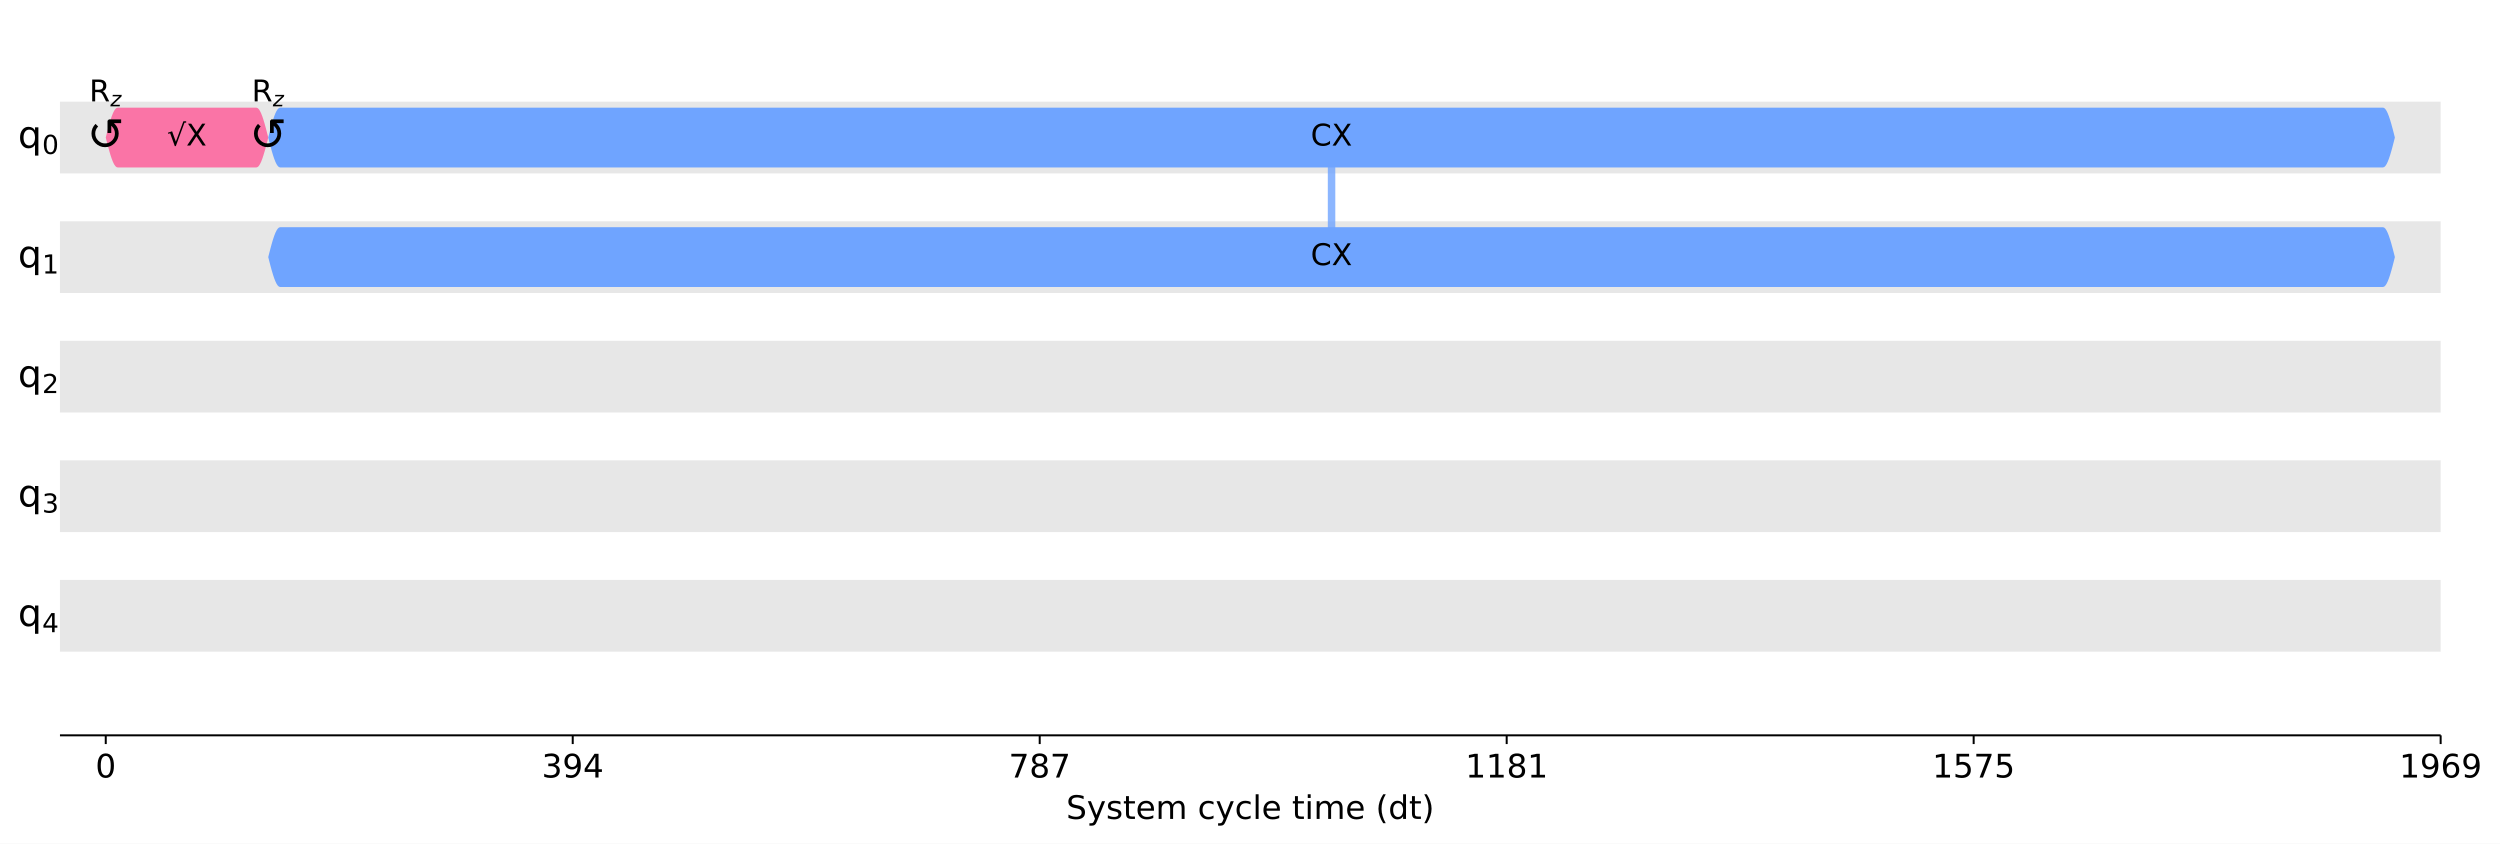
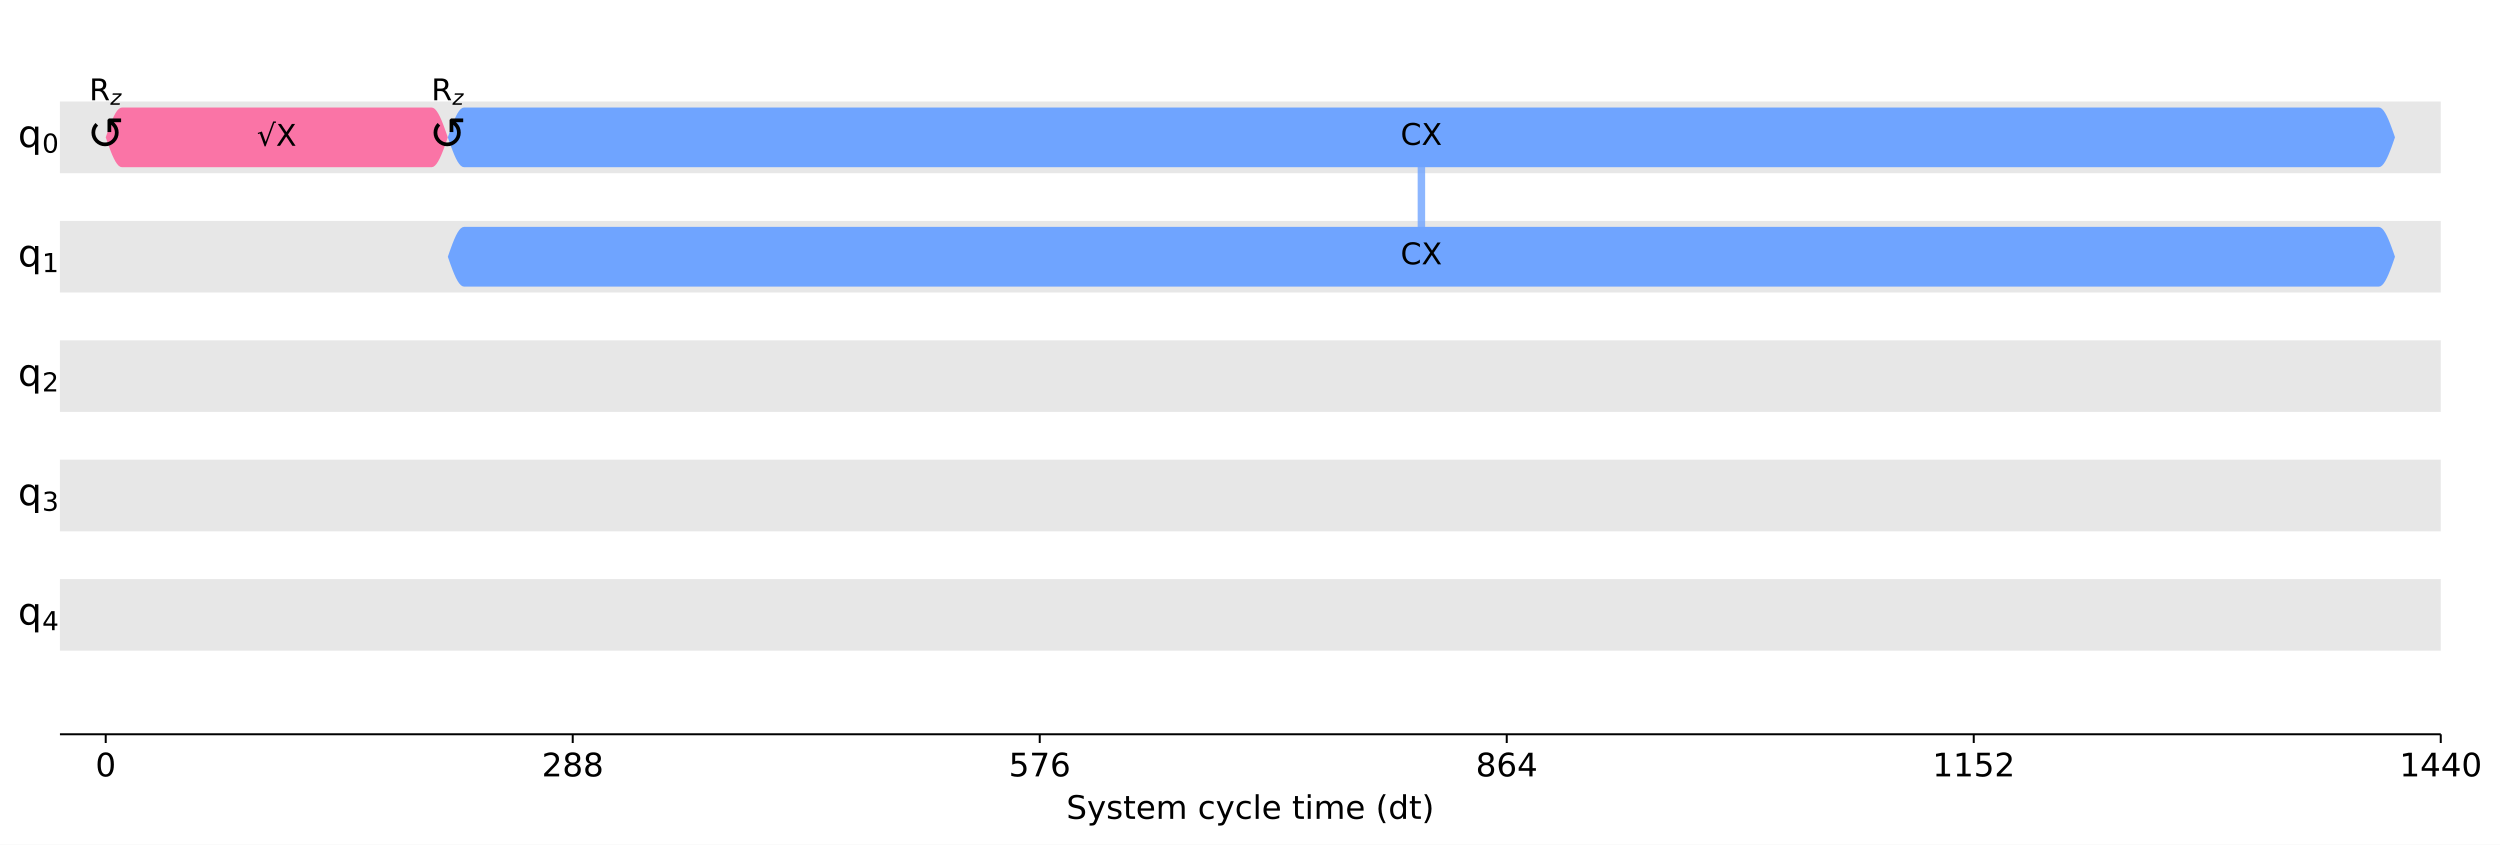
- <svg xmlns="http://www.w3.org/2000/svg" xmlns:xlink="http://www.w3.org/1999/xlink" width="1000.5pt" height="337.64pt" version="1.1" viewBox="0 0 1000.5 337.64">
+ <svg xmlns="http://www.w3.org/2000/svg" xmlns:xlink="http://www.w3.org/1999/xlink" width="1001pt" height="338.2pt" version="1.1" viewBox="0 0 1001 338.2">
  <defs>
    <style type="text/css">*{stroke-linejoin: round; stroke-linecap: butt}</style>
  </defs>
-   <path d="m0 337.64h1000.5v-337.64h-1000.5z" fill="#ffffff" />
-   <path d="m24 294.28h952.75v-287.08h-952.75z" fill="#ffffff" />
-   <path d="m24 69.401h952.75v-28.708h-952.75z" clip-path="url(#d3464e6920a)" fill="#dddddd" fill-opacity=".7" />
-   <path d="m24 117.25h952.75v-28.708h-952.75z" clip-path="url(#d3464e6920a)" fill="#dddddd" fill-opacity=".7" />
-   <path d="m24 165.09h952.75v-28.708h-952.75z" clip-path="url(#d3464e6920a)" fill="#dddddd" fill-opacity=".7" />
-   <path d="m24 212.94h952.75v-28.708h-952.75z" clip-path="url(#d3464e6920a)" fill="#dddddd" fill-opacity=".7" />
-   <path d="m24 260.79h952.75v-28.708h-952.75z" clip-path="url(#d3464e6920a)" fill="#dddddd" fill-opacity=".7" />
+   <path d="m0 338.2h1001v-338.2h-1001z" fill="#ffffff" />
+   <path d="m24 294h953.28v-286.8h-953.28z" fill="#ffffff" />
+   <path d="m24 69.339h953.28v-28.68h-953.28z" clip-path="url(#d3464e6920a)" fill="#dddddd" fill-opacity=".7" />
+   <path d="m24 117.14h953.28v-28.68h-953.28z" clip-path="url(#d3464e6920a)" fill="#dddddd" fill-opacity=".7" />
+   <path d="m24 164.94h953.28v-28.68h-953.28z" clip-path="url(#d3464e6920a)" fill="#dddddd" fill-opacity=".7" />
+   <path d="m24 212.74h953.28v-28.68h-953.28z" clip-path="url(#d3464e6920a)" fill="#dddddd" fill-opacity=".7" />
+   <path d="m24 260.54h953.28v-28.68h-953.28z" clip-path="url(#d3464e6920a)" fill="#dddddd" fill-opacity=".7" />
  <defs>
    <path id="a97ca9a0331" d="m0 0v3.5" stroke="#000000" stroke-width=".8" />
  </defs>
-   <use x="42.322" y="294.28" stroke="#000000" stroke-width=".8" xlink:href="#a97ca9a0331" />
-   <g transform="translate(38.186 311.16) scale(.13 -.13)">
+   <use x="42.332" y="293.997" stroke="#000000" stroke-width=".8" xlink:href="#a97ca9a0331" />
+   <g transform="translate(38.197 310.87) scale(.13 -.13)">
    <defs>
-       <path id="DejaVuSans-30" transform="scale(.015625)" d="m2034 4250q-487 0-733-480-245-479-245-1442 0-959 245-1439 246-480 733-480 491 0 736 480 246 480 246 1439 0 963-246 1442-245 480-736 480zm0 500q785 0 1199-621 414-620 414-1801 0-1178-414-1799-414-620-1199-620-784 0-1198 620-414 621-414 1799 0 1181 414 1801 414 621 1198 621z" />
+       <path id="DejaVuSans-13" transform="scale(.015625)" d="m2034 4250q-487 0-733-480-245-479-245-1442 0-959 245-1439 246-480 733-480 491 0 736 480 246 480 246 1439 0 963-246 1442-245 480-736 480zm0 500q785 0 1199-621 414-620 414-1801 0-1178-414-1799-414-620-1199-620-784 0-1198 620-414 621-414 1799 0 1181 414 1801 414 621 1198 621z" />
    </defs>
-     <use xlink:href="#DejaVuSans-30" />
+     <use xlink:href="#DejaVuSans-13" />
  </g>
-   <use x="229.207" y="294.28" stroke="#000000" stroke-width=".8" xlink:href="#a97ca9a0331" />
-   <g transform="translate(216.8 311.16) scale(.13 -.13)">
+   <use x="229.322" y="293.997" stroke="#000000" stroke-width=".8" xlink:href="#a97ca9a0331" />
+   <g transform="translate(216.91 310.87) scale(.13 -.13)">
    <defs>
-       <path id="DejaVuSans-33" transform="scale(.015625)" d="m2597 2516q453-97 707-404 255-306 255-756 0-690-475-1069-475-378-1350-378-293 0-604 58t-642 174v609q262-153 574-231 313-78 654-78 593 0 904 234t311 681q0 413-289 645-289 233-804 233h-544v519h569q465 0 712 186t247 536q0 359-255 551-254 193-729 193-260 0-557-57-297-56-653-174v562q360 100 674 150t592 50q719 0 1137-327 419-326 419-882 0-388-222-655t-631-370z" />
-       <path id="DejaVuSans-39" transform="scale(.015625)" d="m703 97v575q238-113 481-172 244-59 479-59 625 0 954 420 330 420 377 1277-181-269-460-413-278-144-615-144-700 0-1108 423-408 424-408 1159 0 718 425 1152 425 435 1131 435 810 0 1236-621 427-620 427-1801 0-1103-524-1761-523-658-1407-658-238 0-482 47-243 47-506 141zm1256 1978q425 0 673 290 249 291 249 798 0 503-249 795-248 292-673 292t-673-292-248-795q0-507 248-798 248-290 673-290z" />
-       <path id="DejaVuSans-34" transform="scale(.015625)" d="m2419 4116-1594-2491h1594v2491zm-166 550h794v-3041h666v-525h-666v-1100h-628v1100h-2106v609l1940 2957z" />
+       <path id="DejaVuSans-15" transform="scale(.015625)" d="m1228 531h2203v-531h-2962v531q359 372 979 998 621 627 780 809 303 340 423 576 121 236 121 464 0 372-261 606-261 235-680 235-297 0-627-103-329-103-704-313v638q381 153 712 231 332 78 607 78 725 0 1156-363 431-362 431-968 0-288-108-546-107-257-392-607-78-91-497-524-418-433-1181-1211z" />
+       <path id="DejaVuSans-1b" transform="scale(.015625)" d="m2034 2216q-450 0-708-241-257-241-257-662 0-422 257-663 258-241 708-241t709 242q260 243 260 662 0 421-258 662-257 241-711 241zm-631 268q-406 100-633 378-226 279-226 679 0 559 398 884 399 325 1092 325 697 0 1094-325t397-884q0-400-227-679-226-278-629-378 456-106 710-416 255-309 255-755 0-679-414-1042-414-362-1186-362-771 0-1186 362-414 363-414 1042 0 446 256 755 257 310 713 416zm-231 997q0-362 226-565 227-203 636-203 407 0 636 203 230 203 230 565 0 363-230 566-229 203-636 203-409 0-636-203-226-203-226-566z" />
    </defs>
-     <use xlink:href="#DejaVuSans-33" />
-     <use transform="translate(63.623)" xlink:href="#DejaVuSans-39" />
-     <use transform="translate(127.25)" xlink:href="#DejaVuSans-34" />
+     <use xlink:href="#DejaVuSans-15" />
+     <use transform="translate(63.625)" xlink:href="#DejaVuSans-1b" />
+     <use transform="translate(127.25)" xlink:href="#DejaVuSans-1b" />
  </g>
-   <use x="416.092" y="294.28" stroke="#000000" stroke-width=".8" xlink:href="#a97ca9a0331" />
-   <g transform="translate(403.68 311.16) scale(.13 -.13)">
+   <use x="416.311" y="293.997" stroke="#000000" stroke-width=".8" xlink:href="#a97ca9a0331" />
+   <g transform="translate(403.9 310.87) scale(.13 -.13)">
    <defs>
-       <path id="DejaVuSans-37" transform="scale(.015625)" d="m525 4666h3e3v-269l-1694-4397h-659l1594 4134h-2241v532z" />
-       <path id="DejaVuSans-38" transform="scale(.015625)" d="m2034 2216q-450 0-708-241-257-241-257-662 0-422 257-663 258-241 708-241t709 242q260 243 260 662 0 421-258 662-257 241-711 241zm-631 268q-406 100-633 378-226 279-226 679 0 559 398 884 399 325 1092 325 697 0 1094-325t397-884q0-400-227-679-226-278-629-378 456-106 710-416 255-309 255-755 0-679-414-1042-414-362-1186-362-771 0-1186 362-414 363-414 1042 0 446 256 755 257 310 713 416zm-231 997q0-362 226-565 227-203 636-203 407 0 636 203 230 203 230 565 0 363-230 566-229 203-636 203-409 0-636-203-226-203-226-566z" />
+       <path id="DejaVuSans-18" transform="scale(.015625)" d="m691 4666h2478v-532h-1900v-1143q137 47 274 70 138 23 276 23 781 0 1237-428 457-428 457-1159 0-753-469-1171-469-417-1322-417-294 0-599 50-304 50-629 150v635q281-153 581-228t634-75q541 0 856 284 316 284 316 772 0 487-316 771-315 285-856 285-253 0-505-56-251-56-513-175v2344z" />
+       <path id="DejaVuSans-1a" transform="scale(.015625)" d="m525 4666h3e3v-269l-1694-4397h-659l1594 4134h-2241v532z" />
+       <path id="DejaVuSans-19" transform="scale(.015625)" d="m2113 2584q-425 0-674-291-248-290-248-796 0-503 248-796 249-292 674-292t673 292q248 293 248 796 0 506-248 796-248 291-673 291zm1253 1979v-575q-238 112-480 171-242 60-480 60-625 0-955-422-329-422-376-1275 184 272 462 417 279 145 613 145 703 0 1111-427 408-426 408-1160 0-719-425-1154-425-434-1131-434-810 0-1238 620-428 621-428 1799 0 1106 525 1764t1409 658q238 0 480-47t505-140z" />
    </defs>
-     <use xlink:href="#DejaVuSans-37" />
-     <use transform="translate(63.623)" xlink:href="#DejaVuSans-38" />
-     <use transform="translate(127.25)" xlink:href="#DejaVuSans-37" />
+     <use xlink:href="#DejaVuSans-18" />
+     <use transform="translate(63.625)" xlink:href="#DejaVuSans-1a" />
+     <use transform="translate(127.25)" xlink:href="#DejaVuSans-19" />
  </g>
-   <use x="602.976" y="294.28" stroke="#000000" stroke-width=".8" xlink:href="#a97ca9a0331" />
-   <g transform="translate(586.43 311.16) scale(.13 -.13)">
+   <use x="603.301" y="293.997" stroke="#000000" stroke-width=".8" xlink:href="#a97ca9a0331" />
+   <g transform="translate(590.89 310.87) scale(.13 -.13)">
    <defs>
-       <path id="DejaVuSans-31" transform="scale(.015625)" d="m794 531h1031v3560l-1122-225v575l1116 225h631v-4135h1031v-531h-2687v531z" />
+       <path id="DejaVuSans-17" transform="scale(.015625)" d="m2419 4116-1594-2491h1594v2491zm-166 550h794v-3041h666v-525h-666v-1100h-628v1100h-2106v609l1940 2957z" />
    </defs>
-     <use xlink:href="#DejaVuSans-31" />
-     <use transform="translate(63.623)" xlink:href="#DejaVuSans-31" />
-     <use transform="translate(127.25)" xlink:href="#DejaVuSans-38" />
-     <use transform="translate(190.87)" xlink:href="#DejaVuSans-31" />
+     <use xlink:href="#DejaVuSans-1b" />
+     <use transform="translate(63.625)" xlink:href="#DejaVuSans-19" />
+     <use transform="translate(127.25)" xlink:href="#DejaVuSans-17" />
  </g>
-   <use x="789.861" y="294.28" stroke="#000000" stroke-width=".8" xlink:href="#a97ca9a0331" />
-   <g transform="translate(773.32 311.16) scale(.13 -.13)">
+   <use x="790.29" y="293.997" stroke="#000000" stroke-width=".8" xlink:href="#a97ca9a0331" />
+   <g transform="translate(773.75 310.87) scale(.13 -.13)">
    <defs>
-       <path id="DejaVuSans-35" transform="scale(.015625)" d="m691 4666h2478v-532h-1900v-1143q137 47 274 70 138 23 276 23 781 0 1237-428 457-428 457-1159 0-753-469-1171-469-417-1322-417-294 0-599 50-304 50-629 150v635q281-153 581-228t634-75q541 0 856 284 316 284 316 772 0 487-316 771-315 285-856 285-253 0-505-56-251-56-513-175v2344z" />
+       <path id="DejaVuSans-14" transform="scale(.015625)" d="m794 531h1031v3560l-1122-225v575l1116 225h631v-4135h1031v-531h-2687v531z" />
    </defs>
-     <use xlink:href="#DejaVuSans-31" />
-     <use transform="translate(63.623)" xlink:href="#DejaVuSans-35" />
-     <use transform="translate(127.25)" xlink:href="#DejaVuSans-37" />
-     <use transform="translate(190.87)" xlink:href="#DejaVuSans-35" />
+     <use xlink:href="#DejaVuSans-14" />
+     <use transform="translate(63.625)" xlink:href="#DejaVuSans-14" />
+     <use transform="translate(127.25)" xlink:href="#DejaVuSans-18" />
+     <use transform="translate(190.88)" xlink:href="#DejaVuSans-15" />
  </g>
-   <use x="976.746" y="294.28" stroke="#000000" stroke-width=".8" xlink:href="#a97ca9a0331" />
-   <g transform="translate(960.2 311.16) scale(.13 -.13)">
+   <use x="977.28" y="293.997" stroke="#000000" stroke-width=".8" xlink:href="#a97ca9a0331" />
+   <g transform="translate(960.74 310.87) scale(.13 -.13)">
+     <use xlink:href="#DejaVuSans-14" />
+     <use transform="translate(63.625)" xlink:href="#DejaVuSans-17" />
+     <use transform="translate(127.25)" xlink:href="#DejaVuSans-17" />
+     <use transform="translate(190.88)" xlink:href="#DejaVuSans-13" />
+   </g>
+   <g transform="translate(426.97 327.87) scale(.13 -.13)">
    <defs>
-       <path id="DejaVuSans-36" transform="scale(.015625)" d="m2113 2584q-425 0-674-291-248-290-248-796 0-503 248-796 249-292 674-292t673 292q248 293 248 796 0 506-248 796-248 291-673 291zm1253 1979v-575q-238 112-480 171-242 60-480 60-625 0-955-422-329-422-376-1275 184 272 462 417 279 145 613 145 703 0 1111-427 408-426 408-1160 0-719-425-1154-425-434-1131-434-810 0-1238 620-428 621-428 1799 0 1106 525 1764t1409 658q238 0 480-47t505-140z" />
+       <path id="DejaVuSans-36" transform="scale(.015625)" d="m3425 4513v-616q-359 172-678 256-319 85-616 85-515 0-795-200t-280-569q0-310 186-468 186-157 705-254l381-78q706-135 1042-474t336-907q0-679-455-1029-454-350-1332-350-331 0-705 75-373 75-773 222v650q384-215 753-325 369-109 725-109 540 0 834 212 294 213 294 607 0 343-211 537t-692 291l-385 75q-706 140-1022 440-315 300-315 835 0 619 436 975t1201 356q329 0 669-60 341-59 697-177z" />
+       <path id="DejaVuSans-5c" transform="scale(.015625)" d="m2059-325q-243-625-475-815-231-191-618-191h-460v481h338q237 0 368 113 132 112 291 531l103 262-1415 3444h609l1094-2737 1094 2737h609l-1538-3825z" />
+       <path id="DejaVuSans-56" transform="scale(.015625)" d="m2834 3397v-544q-243 125-506 187-262 63-544 63-428 0-642-131t-214-394q0-200 153-314t616-217l197-44q612-131 870-370t258-667q0-488-386-773-386-284-1061-284-281 0-586 55t-642 164v594q319-166 628-249 309-82 613-82 406 0 624 139 219 139 219 392 0 234-158 359-157 125-692 241l-200 47q-534 112-772 345-237 233-237 639 0 494 350 762 350 269 994 269 318 0 599-47 282-46 519-140z" />
+       <path id="DejaVuSans-57" transform="scale(.015625)" d="m1172 4494v-994h1184v-447h-1184v-1900q0-428 117-550t477-122h590v-481h-590q-666 0-919 248-253 249-253 905v1900h-422v447h422v994h578z" />
+       <path id="DejaVuSans-48" transform="scale(.015625)" d="m3597 1894v-281h-2644q38-594 358-905t892-311q331 0 642 81t618 244v-544q-310-131-635-200t-659-69q-838 0-1327 487-489 488-489 1320 0 859 464 1363 464 505 1252 505 706 0 1117-455 411-454 411-1235zm-575 169q-6 471-264 752-258 282-683 282-481 0-770-272t-333-766l2050 4z" />
+       <path id="DejaVuSans-50" transform="scale(.015625)" d="m3328 2828q216 388 516 572t706 184q547 0 844-383 297-382 297-1088v-2113h-578v2094q0 503-179 746-178 244-543 244-447 0-707-297-259-296-259-809v-1978h-578v2094q0 506-178 748t-550 242q-441 0-701-298-259-298-259-808v-1978h-578v3500h578v-544q197 322 472 475t653 153q382 0 649-194 267-193 395-562z" />
+       <path id="DejaVuSans-46" transform="scale(.015625)" d="m3122 3366v-538q-244 135-489 202t-495 67q-560 0-870-355-309-354-309-995t309-996q310-354 870-354 250 0 495 67t489 202v-532q-241-112-499-168-257-57-548-57-791 0-1257 497-465 497-465 1341 0 856 470 1346 471 491 1290 491 265 0 518-55 253-54 491-163z" />
+       <path id="DejaVuSans-4f" transform="scale(.015625)" d="m603 4863h575v-4863h-575v4863z" />
+       <path id="DejaVuSans-4c" transform="scale(.015625)" d="m603 3500h575v-3500h-575v3500zm0 1363h575v-729h-575v729z" />
+       <path id="DejaVuSans-b" transform="scale(.015625)" d="m1984 4856q-418-718-622-1422-203-703-203-1425 0-721 205-1429t620-1424h-500q-468 735-701 1444t-233 1409q0 697 231 1403 232 707 703 1444h500z" />
+       <path id="DejaVuSans-47" transform="scale(.015625)" d="m2906 2969v1894h575v-4863h-575v525q-181-312-458-464-276-152-664-152-634 0-1033 506-398 507-398 1332t398 1331q399 506 1033 506 388 0 664-152 277-151 458-463zm-1959-1222q0-634 261-995t717-361 718 361q263 361 263 995t-263 995q-262 361-718 361t-717-361-261-995z" />
+       <path id="DejaVuSans-c" transform="scale(.015625)" d="m513 4856h500q468-737 701-1444 233-706 233-1403 0-700-233-1409t-701-1444h-500q415 716 620 1424t205 1429q0 722-205 1425-205 704-620 1422z" />
    </defs>
-     <use xlink:href="#DejaVuSans-31" />
-     <use transform="translate(63.623)" xlink:href="#DejaVuSans-39" />
-     <use transform="translate(127.25)" xlink:href="#DejaVuSans-36" />
-     <use transform="translate(190.87)" xlink:href="#DejaVuSans-39" />
+     <use xlink:href="#DejaVuSans-36" />
+     <use transform="translate(63.484)" xlink:href="#DejaVuSans-5c" />
+     <use transform="translate(122.67)" xlink:href="#DejaVuSans-56" />
+     <use transform="translate(174.77)" xlink:href="#DejaVuSans-57" />
+     <use transform="translate(213.97)" xlink:href="#DejaVuSans-48" />
+     <use transform="translate(275.5)" xlink:href="#DejaVuSans-50" />
+     <use transform="translate(372.91)" xlink:href="#DejaVuSans-3" />
+     <use transform="translate(404.69)" xlink:href="#DejaVuSans-46" />
+     <use transform="translate(459.67)" xlink:href="#DejaVuSans-5c" />
+     <use transform="translate(518.86)" xlink:href="#DejaVuSans-46" />
+     <use transform="translate(573.84)" xlink:href="#DejaVuSans-4f" />
+     <use transform="translate(601.62)" xlink:href="#DejaVuSans-48" />
+     <use transform="translate(663.16)" xlink:href="#DejaVuSans-3" />
+     <use transform="translate(694.94)" xlink:href="#DejaVuSans-57" />
+     <use transform="translate(734.14)" xlink:href="#DejaVuSans-4c" />
+     <use transform="translate(761.92)" xlink:href="#DejaVuSans-50" />
+     <use transform="translate(859.33)" xlink:href="#DejaVuSans-48" />
+     <use transform="translate(920.86)" xlink:href="#DejaVuSans-3" />
+     <use transform="translate(952.64)" xlink:href="#DejaVuSans-b" />
+     <use transform="translate(991.66)" xlink:href="#DejaVuSans-47" />
+     <use transform="translate(1055.1)" xlink:href="#DejaVuSans-57" />
+     <use transform="translate(1094.3)" xlink:href="#DejaVuSans-c" />
  </g>
-   <g transform="translate(426.7 327.74) scale(.13 -.13)">
+   <path d="m569.13 54.999v47.799" clip-path="url(#d3464e6920a)" fill="none" stroke="#6fa4ff" stroke-linecap="square" stroke-opacity=".8" stroke-width="3" />
+   <path d="m24 294v-286.8" fill="none" />
+   <path d="m977.28 294v-286.8" fill="none" />
+   <path d="m24 294h953.28" fill="none" stroke="#000000" stroke-linecap="square" stroke-width=".8" />
+   <path d="m24 7.2h953.28" fill="none" />
+   <path d="m42.332 54.999 0.649-1.869 0.649-1.823 0.649-1.732 0.649-1.599 0.649-1.426 0.649-1.218 0.649-0.98 0.649-0.718 0.649-0.438 0.649-0.147h123.99l0.649 0.147 0.649 0.438 0.649 0.718 0.649 0.98 0.649 1.218 0.649 1.426 0.649 1.599 0.649 1.732 0.649 1.823 0.649 1.869-0.649 1.869-0.649 1.823-0.649 1.732-0.649 1.599-0.649 1.426-0.649 1.218-0.649 0.98-0.649 0.718-0.649 0.438-0.649 0.147h-123.99l-0.649-0.147-0.649-0.438-0.649-0.718-0.649-0.98-0.649-1.218-0.649-1.426-0.649-1.599-0.649-1.732-0.649-1.823-0.649-1.869z" clip-path="url(#d3464e6920a)" fill="#fa74a6" />
+   <path d="m179.31 54.999 0.649-1.869 0.649-1.823 0.649-1.732 0.649-1.599 0.649-1.426 0.649-1.218 0.649-0.98 0.649-0.718 0.649-0.438 0.649-0.147h766.66l0.649 0.147 0.649 0.438 0.649 0.718 0.649 0.98 0.649 1.218 0.649 1.426 0.649 1.599 0.649 1.732 0.649 1.823 0.649 1.869-0.649 1.869-0.649 1.823-0.649 1.732-0.649 1.599-0.649 1.426-0.649 1.218-0.649 0.98-0.649 0.718-0.649 0.438-0.649 0.147h-766.66l-0.649-0.147-0.649-0.438-0.649-0.718-0.649-0.98-0.649-1.218-0.649-1.426-0.649-1.599-0.649-1.732-0.649-1.823-0.649-1.869z" clip-path="url(#d3464e6920a)" fill="#6fa4ff" />
+   <path d="m179.31 102.8 0.649-1.869 0.649-1.823 0.649-1.732 0.649-1.599 0.649-1.426 0.649-1.218 0.649-0.98 0.649-0.718 0.649-0.438 0.649-0.147h766.66l0.649 0.147 0.649 0.438 0.649 0.718 0.649 0.98 0.649 1.218 0.649 1.426 0.649 1.599 0.649 1.732 0.649 1.823 0.649 1.869-0.649 1.869-0.649 1.823-0.649 1.732-0.649 1.599-0.649 1.426-0.649 1.218-0.649 0.98-0.649 0.718-0.649 0.438-0.649 0.147h-766.66l-0.649-0.147-0.649-0.438-0.649-0.718-0.649-0.98-0.649-1.218-0.649-1.426-0.649-1.599-0.649-1.732-0.649-1.823-0.649-1.869z" clip-path="url(#d3464e6920a)" fill="#6fa4ff" />
+   <g transform="translate(31.262 59.675) scale(.18 -.18)">
    <defs>
-       <path id="DejaVuSans-53" transform="scale(.015625)" d="m3425 4513v-616q-359 172-678 256-319 85-616 85-515 0-795-200t-280-569q0-310 186-468 186-157 705-254l381-78q706-135 1042-474t336-907q0-679-455-1029-454-350-1332-350-331 0-705 75-373 75-773 222v650q384-215 753-325 369-109 725-109 540 0 834 212 294 213 294 607 0 343-211 537t-692 291l-385 75q-706 140-1022 440-315 300-315 835 0 619 436 975t1201 356q329 0 669-60 341-59 697-177z" />
-       <path id="DejaVuSans-79" transform="scale(.015625)" d="m2059-325q-243-625-475-815-231-191-618-191h-460v481h338q237 0 368 113 132 112 291 531l103 262-1415 3444h609l1094-2737 1094 2737h609l-1538-3825z" />
-       <path id="DejaVuSans-73" transform="scale(.015625)" d="m2834 3397v-544q-243 125-506 187-262 63-544 63-428 0-642-131t-214-394q0-200 153-314t616-217l197-44q612-131 870-370t258-667q0-488-386-773-386-284-1061-284-281 0-586 55t-642 164v594q319-166 628-249 309-82 613-82 406 0 624 139 219 139 219 392 0 234-158 359-157 125-692 241l-200 47q-534 112-772 345-237 233-237 639 0 494 350 762 350 269 994 269 318 0 599-47 282-46 519-140z" />
-       <path id="DejaVuSans-74" transform="scale(.015625)" d="m1172 4494v-994h1184v-447h-1184v-1900q0-428 117-550t477-122h590v-481h-590q-666 0-919 248-253 249-253 905v1900h-422v447h422v994h578z" />
-       <path id="DejaVuSans-65" transform="scale(.015625)" d="m3597 1894v-281h-2644q38-594 358-905t892-311q331 0 642 81t618 244v-544q-310-131-635-200t-659-69q-838 0-1327 487-489 488-489 1320 0 859 464 1363 464 505 1252 505 706 0 1117-455 411-454 411-1235zm-575 169q-6 471-264 752-258 282-683 282-481 0-770-272t-333-766l2050 4z" />
-       <path id="DejaVuSans-6d" transform="scale(.015625)" d="m3328 2828q216 388 516 572t706 184q547 0 844-383 297-382 297-1088v-2113h-578v2094q0 503-179 746-178 244-543 244-447 0-707-297-259-296-259-809v-1978h-578v2094q0 506-178 748t-550 242q-441 0-701-298-259-298-259-808v-1978h-578v3500h578v-544q197 322 472 475t653 153q382 0 649-194 267-193 395-562z" />
-       <path id="DejaVuSans-63" transform="scale(.015625)" d="m3122 3366v-538q-244 135-489 202t-495 67q-560 0-870-355-309-354-309-995t309-996q310-354 870-354 250 0 495 67t489 202v-532q-241-112-499-168-257-57-548-57-791 0-1257 497-465 497-465 1341 0 856 470 1346 471 491 1290 491 265 0 518-55 253-54 491-163z" />
-       <path id="DejaVuSans-6c" transform="scale(.015625)" d="m603 4863h575v-4863h-575v4863z" />
-       <path id="DejaVuSans-69" transform="scale(.015625)" d="m603 3500h575v-3500h-575v3500zm0 1363h575v-729h-575v729z" />
-       <path id="DejaVuSans-28" transform="scale(.015625)" d="m1984 4856q-418-718-622-1422-203-703-203-1425 0-721 205-1429t620-1424h-500q-468 735-701 1444t-233 1409q0 697 231 1403 232 707 703 1444h500z" />
-       <path id="DejaVuSans-64" transform="scale(.015625)" d="m2906 2969v1894h575v-4863h-575v525q-181-312-458-464-276-152-664-152-634 0-1033 506-398 507-398 1332t398 1331q399 506 1033 506 388 0 664-152 277-151 458-463zm-1959-1222q0-634 261-995t717-361 718 361q263 361 263 995t-263 995q-262 361-718 361t-717-361-261-995z" />
-       <path id="DejaVuSans-29" transform="scale(.015625)" d="m513 4856h500q468-737 701-1444 233-706 233-1403 0-700-233-1409t-701-1444h-500q415 716 620 1424t205 1429q0 722-205 1425-205 704-620 1422z" />
+       <path id="DejaVuSans-c44" transform="scale(.015625)" d="m1606 3334q-212-206-312-459-103-253-103-544 0-281 103-534t309-459q188-185 456-307 232-103 528-103 297 0 541 103 256 110 456 307 207 206 310 459t103 534q0 291-103 544-106 253-313 459l-109 110v-1031h-531v1737l200 200h1737v-531h-1031l109-110q282-281 428-631 144-350 144-747 0-387-144-737-150-353-428-631-262-260-625-422-322-144-737-144-400 0-738 144-350 150-625 422-278 278-428 631-144 350-144 737 0 397 144 747 141 335 428 631l375-375z" />
    </defs>
-     <use xlink:href="#DejaVuSans-53" />
-     <use transform="translate(63.477)" xlink:href="#DejaVuSans-79" />
-     <use transform="translate(122.66)" xlink:href="#DejaVuSans-73" />
-     <use transform="translate(174.76)" xlink:href="#DejaVuSans-74" />
-     <use transform="translate(213.96)" xlink:href="#DejaVuSans-65" />
-     <use transform="translate(275.49)" xlink:href="#DejaVuSans-6d" />
-     <use transform="translate(372.9)" xlink:href="#DejaVuSans-20" />
-     <use transform="translate(404.69)" xlink:href="#DejaVuSans-63" />
-     <use transform="translate(459.67)" xlink:href="#DejaVuSans-79" />
-     <use transform="translate(518.85)" xlink:href="#DejaVuSans-63" />
-     <use transform="translate(573.83)" xlink:href="#DejaVuSans-6c" />
-     <use transform="translate(601.61)" xlink:href="#DejaVuSans-65" />
-     <use transform="translate(663.13)" xlink:href="#DejaVuSans-20" />
-     <use transform="translate(694.92)" xlink:href="#DejaVuSans-74" />
-     <use transform="translate(734.13)" xlink:href="#DejaVuSans-69" />
-     <use transform="translate(761.91)" xlink:href="#DejaVuSans-6d" />
-     <use transform="translate(859.33)" xlink:href="#DejaVuSans-65" />
-     <use transform="translate(920.85)" xlink:href="#DejaVuSans-20" />
-     <use transform="translate(952.64)" xlink:href="#DejaVuSans-28" />
-     <use transform="translate(991.65)" xlink:href="#DejaVuSans-64" />
-     <use transform="translate(1055.1)" xlink:href="#DejaVuSans-74" />
-     <use transform="translate(1094.3)" xlink:href="#DejaVuSans-29" />
+     <use transform="translate(19.482 .03125)" xlink:href="#DejaVuSans-c44" />
  </g>
-   <path d="m532.89 55.047v47.847" clip-path="url(#d3464e6920a)" fill="none" stroke="#6fa4ff" stroke-linecap="square" stroke-opacity=".8" stroke-width="3" />
-   <path d="m24 294.28v-287.08" fill="none" />
-   <path d="m976.75 294.28v-287.08" fill="none" />
-   <path d="m24 294.28h952.75" fill="none" stroke="#000000" stroke-linecap="square" stroke-width=".8" />
-   <path d="m24 7.2h952.75" fill="none" />
-   <path d="m42.322 55.047 0.475-1.871 0.475-1.825 0.475-1.734 0.475-1.6 0.475-1.427 0.475-1.219 0.475-0.981 0.475-0.718 0.475-0.438 0.475-0.147h55.536l0.475 0.147 0.475 0.438 0.475 0.718 0.475 0.981 0.475 1.219 0.475 1.427 0.475 1.6 0.475 1.734 0.475 1.825 0.475 1.871-0.475 1.871-0.475 1.825-0.475 1.734-0.475 1.6-0.475 1.427-0.475 1.219-0.475 0.981-0.475 0.718-0.475 0.438-0.475 0.147h-55.536l-0.475-0.147-0.475-0.438-0.475-0.718-0.475-0.981-0.475-1.219-0.475-1.427-0.475-1.6-0.475-1.734-0.475-1.825-0.475-1.871z" clip-path="url(#d3464e6920a)" fill="#fa74a6" />
-   <path d="m107.35 55.047 0.475-1.871 0.475-1.825 0.475-1.734 0.475-1.6 0.475-1.427 0.475-1.219 0.475-0.981 0.475-0.718 0.475-0.438 0.475-0.147h841.58l0.475 0.147 0.475 0.438 0.475 0.718 0.475 0.981 0.475 1.219 0.475 1.427 0.475 1.6 0.475 1.734 0.475 1.825 0.475 1.871-0.475 1.871-0.475 1.825-0.475 1.734-0.475 1.6-0.475 1.427-0.475 1.219-0.475 0.981-0.475 0.718-0.475 0.438-0.475 0.147h-841.58l-0.475-0.147-0.475-0.438-0.475-0.718-0.475-0.981-0.475-1.219-0.475-1.427-0.475-1.6-0.475-1.734-0.475-1.825-0.475-1.871z" clip-path="url(#d3464e6920a)" fill="#6fa4ff" />
-   <path d="m107.35 102.89 0.475-1.871 0.475-1.825 0.475-1.734 0.475-1.6 0.475-1.427 0.475-1.219 0.475-0.981 0.475-0.718 0.475-0.438 0.475-0.147h841.58l0.475 0.147 0.475 0.438 0.475 0.718 0.475 0.981 0.475 1.219 0.475 1.427 0.475 1.6 0.475 1.734 0.475 1.825 0.475 1.871-0.475 1.871-0.475 1.825-0.475 1.734-0.475 1.6-0.475 1.427-0.475 1.219-0.475 0.981-0.475 0.718-0.475 0.438-0.475 0.147h-841.58l-0.475-0.147-0.475-0.438-0.475-0.718-0.475-0.981-0.475-1.219-0.475-1.427-0.475-1.6-0.475-1.734-0.475-1.825-0.475-1.871z" clip-path="url(#d3464e6920a)" fill="#6fa4ff" />
-   <g transform="translate(31.252 60.014) scale(.18 -.18)">
+   <g transform="translate(168.24 59.675) scale(.18 -.18)">
+     <use transform="translate(19.482 .03125)" xlink:href="#DejaVuSans-c44" />
+   </g>
+   <g transform="translate(35.732 40.167) scale(.12 -.12)">
    <defs>
-       <path id="DejaVuSans-21ba" transform="scale(.015625)" d="m1606 3334q-212-206-312-459-103-253-103-544 0-281 103-534t309-459q188-185 456-307 232-103 528-103 297 0 541 103 256 110 456 307 207 206 310 459t103 534q0 291-103 544-106 253-313 459l-109 110v-1031h-531v1737l200 200h1737v-531h-1031l109-110q282-281 428-631 144-350 144-747 0-387-144-737-150-353-428-631-262-260-625-422-322-144-737-144-400 0-738 144-350 150-625 422-278 278-428 631-144 350-144 737 0 397 144 747 141 335 428 631l375-375z" />
+       <path id="DejaVuSans-35" transform="scale(.015625)" d="m2841 2188q203-69 395-294t386-619l641-1275h-679l-596 1197q-232 469-449 622t-592 153h-688v-1972h-631v4666h1425q800 0 1194-335 394-334 394-1009 0-441-205-732-205-290-595-402zm-1582 1959v-1656h794q456 0 689 211t233 620-233 617-689 208h-794z" />
+       <path id="DejaVuSans-Oblique-5d" transform="scale(.015625)" d="m744 3500h2731l-103-525-2634-2516h2175l-91-459h-2841l103 525 2635 2516h-2066l91 459z" />
    </defs>
-     <use transform="translate(19.482 .03125)" xlink:href="#DejaVuSans-21ba" />
+     <use transform="translate(0 .09375)" xlink:href="#DejaVuSans-35" />
+     <use transform="translate(70.439 -14.906) scale(.7)" xlink:href="#DejaVuSans-Oblique-5d" />
  </g>
-   <g transform="translate(96.281 60.014) scale(.18 -.18)">
-     <use transform="translate(19.482 .03125)" xlink:href="#DejaVuSans-21ba" />
+   <g transform="translate(102.84 58.478) scale(.12 -.12)">
+     <defs>
+       <path id="DejaVuSans-ca4" transform="scale(.015625)" d="m3488 5191h590v-300h-359l-1856-5019h-207l-997 2759-390-140-78 250 884 306 800-2216 1613 4360z" />
+       <path id="DejaVuSans-3b" transform="scale(.015625)" d="m403 4666h678l1160-1735 1165 1735h678l-1500-2241 1600-2425h-678l-1312 1984-1322-1984h-681l1665 2491-1453 2175z" />
+     </defs>
+     <use transform="translate(0 .89062)" xlink:href="#DejaVuSans-ca4" />
+     <use transform="translate(63.721 .89062)" xlink:href="#DejaVuSans-3b" />
  </g>
-   <g transform="translate(35.722 40.589) scale(.12 -.12)">
+   <g transform="translate(172.71 40.167) scale(.12 -.12)">
+     <use transform="translate(0 .09375)" xlink:href="#DejaVuSans-35" />
+     <use transform="translate(70.439 -14.906) scale(.7)" xlink:href="#DejaVuSans-Oblique-5d" />
+   </g>
+   <g transform="translate(560.79 58.117) scale(.12 -.12)">
    <defs>
-       <path id="DejaVuSans-52" transform="scale(.015625)" d="m2841 2188q203-69 395-294t386-619l641-1275h-679l-596 1197q-232 469-449 622t-592 153h-688v-1972h-631v4666h1425q800 0 1194-335 394-334 394-1009 0-441-205-732-205-290-595-402zm-1582 1959v-1656h794q456 0 689 211t233 620-233 617-689 208h-794z" />
-       <path id="DejaVuSans-Oblique-7a" transform="scale(.015625)" d="m744 3500h2731l-103-525-2634-2516h2175l-91-459h-2841l103 525 2635 2516h-2066l91 459z" />
+       <path id="DejaVuSans-26" transform="scale(.015625)" d="m4122 4306v-665q-319 297-680 443-361 147-767 147-800 0-1225-489t-425-1414q0-922 425-1411t1225-489q406 0 767 147t680 444v-660q-331-225-702-338-370-112-782-112-1060 0-1670 648-609 649-609 1771 0 1125 609 1773 610 649 1670 649 418 0 788-111 371-111 696-333z" />
    </defs>
-     <use transform="translate(0 .09375)" xlink:href="#DejaVuSans-52" />
-     <use transform="translate(70.439 -16.312) scale(.7)" xlink:href="#DejaVuSans-Oblique-7a" />
+     <use transform="translate(0 .78125)" xlink:href="#DejaVuSans-26" />
+     <use transform="translate(69.824 .78125)" xlink:href="#DejaVuSans-3b" />
  </g>
-   <g transform="translate(66.857 58.358) scale(.12 -.12)">
+   <g transform="translate(560.79 105.92) scale(.12 -.12)">
+     <use transform="translate(0 .78125)" xlink:href="#DejaVuSans-26" />
+     <use transform="translate(69.824 .78125)" xlink:href="#DejaVuSans-3b" />
+   </g>
+   <g transform="translate(7.2 58.896) scale(.15 -.15)">
    <defs>
-       <path id="DejaVuSans-221a" transform="scale(.015625)" d="m3488 5191h590v-300h-359l-1856-5019h-207l-997 2759-390-140-78 250 884 306 800-2216 1613 4360z" />
-       <path id="DejaVuSans-58" transform="scale(.015625)" d="m403 4666h678l1160-1735 1165 1735h678l-1500-2241 1600-2425h-678l-1312 1984-1322-1984h-681l1665 2491-1453 2175z" />
+       <path id="DejaVuSans-54" transform="scale(.015625)" d="m947 1747q0-634 261-995t717-361 718 361q263 361 263 995t-263 995q-262 361-718 361t-717-361-261-995zm1959-1222q-181-312-458-464-276-152-664-152-634 0-1033 506-398 507-398 1332t398 1331q399 506 1033 506 388 0 664-152 277-151 458-463v531h575v-4831h-575v1856z" />
    </defs>
-     <use transform="translate(0 .89062)" xlink:href="#DejaVuSans-221a" />
-     <use transform="translate(63.721 .89062)" xlink:href="#DejaVuSans-58" />
+     <use xlink:href="#DejaVuSans-54" />
+     <use transform="translate(64.434 -15) scale(.7)" xlink:href="#DejaVuSans-13" />
  </g>
-   <g transform="translate(100.75 40.589) scale(.12 -.12)">
-     <use transform="translate(0 .09375)" xlink:href="#DejaVuSans-52" />
-     <use transform="translate(70.439 -16.312) scale(.7)" xlink:href="#DejaVuSans-Oblique-7a" />
+   <g transform="translate(7.2 106.7) scale(.15 -.15)">
+     <use xlink:href="#DejaVuSans-54" />
+     <use transform="translate(64.434 -15) scale(.7)" xlink:href="#DejaVuSans-14" />
  </g>
-   <g transform="translate(524.55 58.358) scale(.12 -.12)">
+   <g transform="translate(7.2 154.49) scale(.15 -.15)">
+     <use xlink:href="#DejaVuSans-54" />
+     <use transform="translate(64.434 -15) scale(.7)" xlink:href="#DejaVuSans-15" />
+   </g>
+   <g transform="translate(7.2 202.29) scale(.15 -.15)">
    <defs>
-       <path id="DejaVuSans-43" transform="scale(.015625)" d="m4122 4306v-665q-319 297-680 443-361 147-767 147-800 0-1225-489t-425-1414q0-922 425-1411t1225-489q406 0 767 147t680 444v-660q-331-225-702-338-370-112-782-112-1060 0-1670 648-609 649-609 1771 0 1125 609 1773 610 649 1670 649 418 0 788-111 371-111 696-333z" />
+       <path id="DejaVuSans-16" transform="scale(.015625)" d="m2597 2516q453-97 707-404 255-306 255-756 0-690-475-1069-475-378-1350-378-293 0-604 58t-642 174v609q262-153 574-231 313-78 654-78 593 0 904 234t311 681q0 413-289 645-289 233-804 233h-544v519h569q465 0 712 186t247 536q0 359-255 551-254 193-729 193-260 0-557-57-297-56-653-174v562q360 100 674 150t592 50q719 0 1137-327 419-326 419-882 0-388-222-655t-631-370z" />
    </defs>
-     <use transform="translate(0 .78125)" xlink:href="#DejaVuSans-43" />
-     <use transform="translate(69.824 .78125)" xlink:href="#DejaVuSans-58" />
+     <use xlink:href="#DejaVuSans-54" />
+     <use transform="translate(64.434 -15) scale(.7)" xlink:href="#DejaVuSans-16" />
  </g>
-   <g transform="translate(524.55 106.2) scale(.12 -.12)">
-     <use transform="translate(0 .78125)" xlink:href="#DejaVuSans-43" />
-     <use transform="translate(69.824 .78125)" xlink:href="#DejaVuSans-58" />
-   </g>
-   <g transform="translate(7.2 59.155) scale(.15 -.15)">
-     <defs>
-       <path id="DejaVuSans-71" transform="scale(.015625)" d="m947 1747q0-634 261-995t717-361 718 361q263 361 263 995t-263 995q-262 361-718 361t-717-361-261-995zm1959-1222q-181-312-458-464-276-152-664-152-634 0-1033 506-398 507-398 1332t398 1331q399 506 1033 506 388 0 664-152 277-151 458-463v531h575v-4831h-575v1856z" />
-     </defs>
-     <use xlink:href="#DejaVuSans-71" />
-     <use transform="translate(64.434 -16.406) scale(.7)" xlink:href="#DejaVuSans-30" />
-   </g>
-   <g transform="translate(7.2 107) scale(.15 -.15)">
-     <use xlink:href="#DejaVuSans-71" />
-     <use transform="translate(64.434 -16.406) scale(.7)" xlink:href="#DejaVuSans-31" />
-   </g>
-   <g transform="translate(7.2 154.85) scale(.15 -.15)">
-     <defs>
-       <path id="DejaVuSans-32" transform="scale(.015625)" d="m1228 531h2203v-531h-2962v531q359 372 979 998 621 627 780 809 303 340 423 576 121 236 121 464 0 372-261 606-261 235-680 235-297 0-627-103-329-103-704-313v638q381 153 712 231 332 78 607 78 725 0 1156-363 431-362 431-968 0-288-108-546-107-257-392-607-78-91-497-524-418-433-1181-1211z" />
-     </defs>
-     <use xlink:href="#DejaVuSans-71" />
-     <use transform="translate(64.434 -16.406) scale(.7)" xlink:href="#DejaVuSans-32" />
-   </g>
-   <g transform="translate(7.2 202.7) scale(.15 -.15)">
-     <use xlink:href="#DejaVuSans-71" />
-     <use transform="translate(64.434 -16.406) scale(.7)" xlink:href="#DejaVuSans-33" />
-   </g>
-   <g transform="translate(7.2 250.54) scale(.15 -.15)">
-     <use xlink:href="#DejaVuSans-71" />
-     <use transform="translate(64.434 -16.406) scale(.7)" xlink:href="#DejaVuSans-34" />
+   <g transform="translate(7.2 250.09) scale(.15 -.15)">
+     <use xlink:href="#DejaVuSans-54" />
+     <use transform="translate(64.434 -15) scale(.7)" xlink:href="#DejaVuSans-17" />
  </g>
  <defs>
    <clipPath id="d3464e6920a">
-       <rect x="24" y="7.2" width="952.75" height="287.08" />
+       <rect x="24" y="7.2" width="953.28" height="286.8" />
    </clipPath>
  </defs>
</svg>
